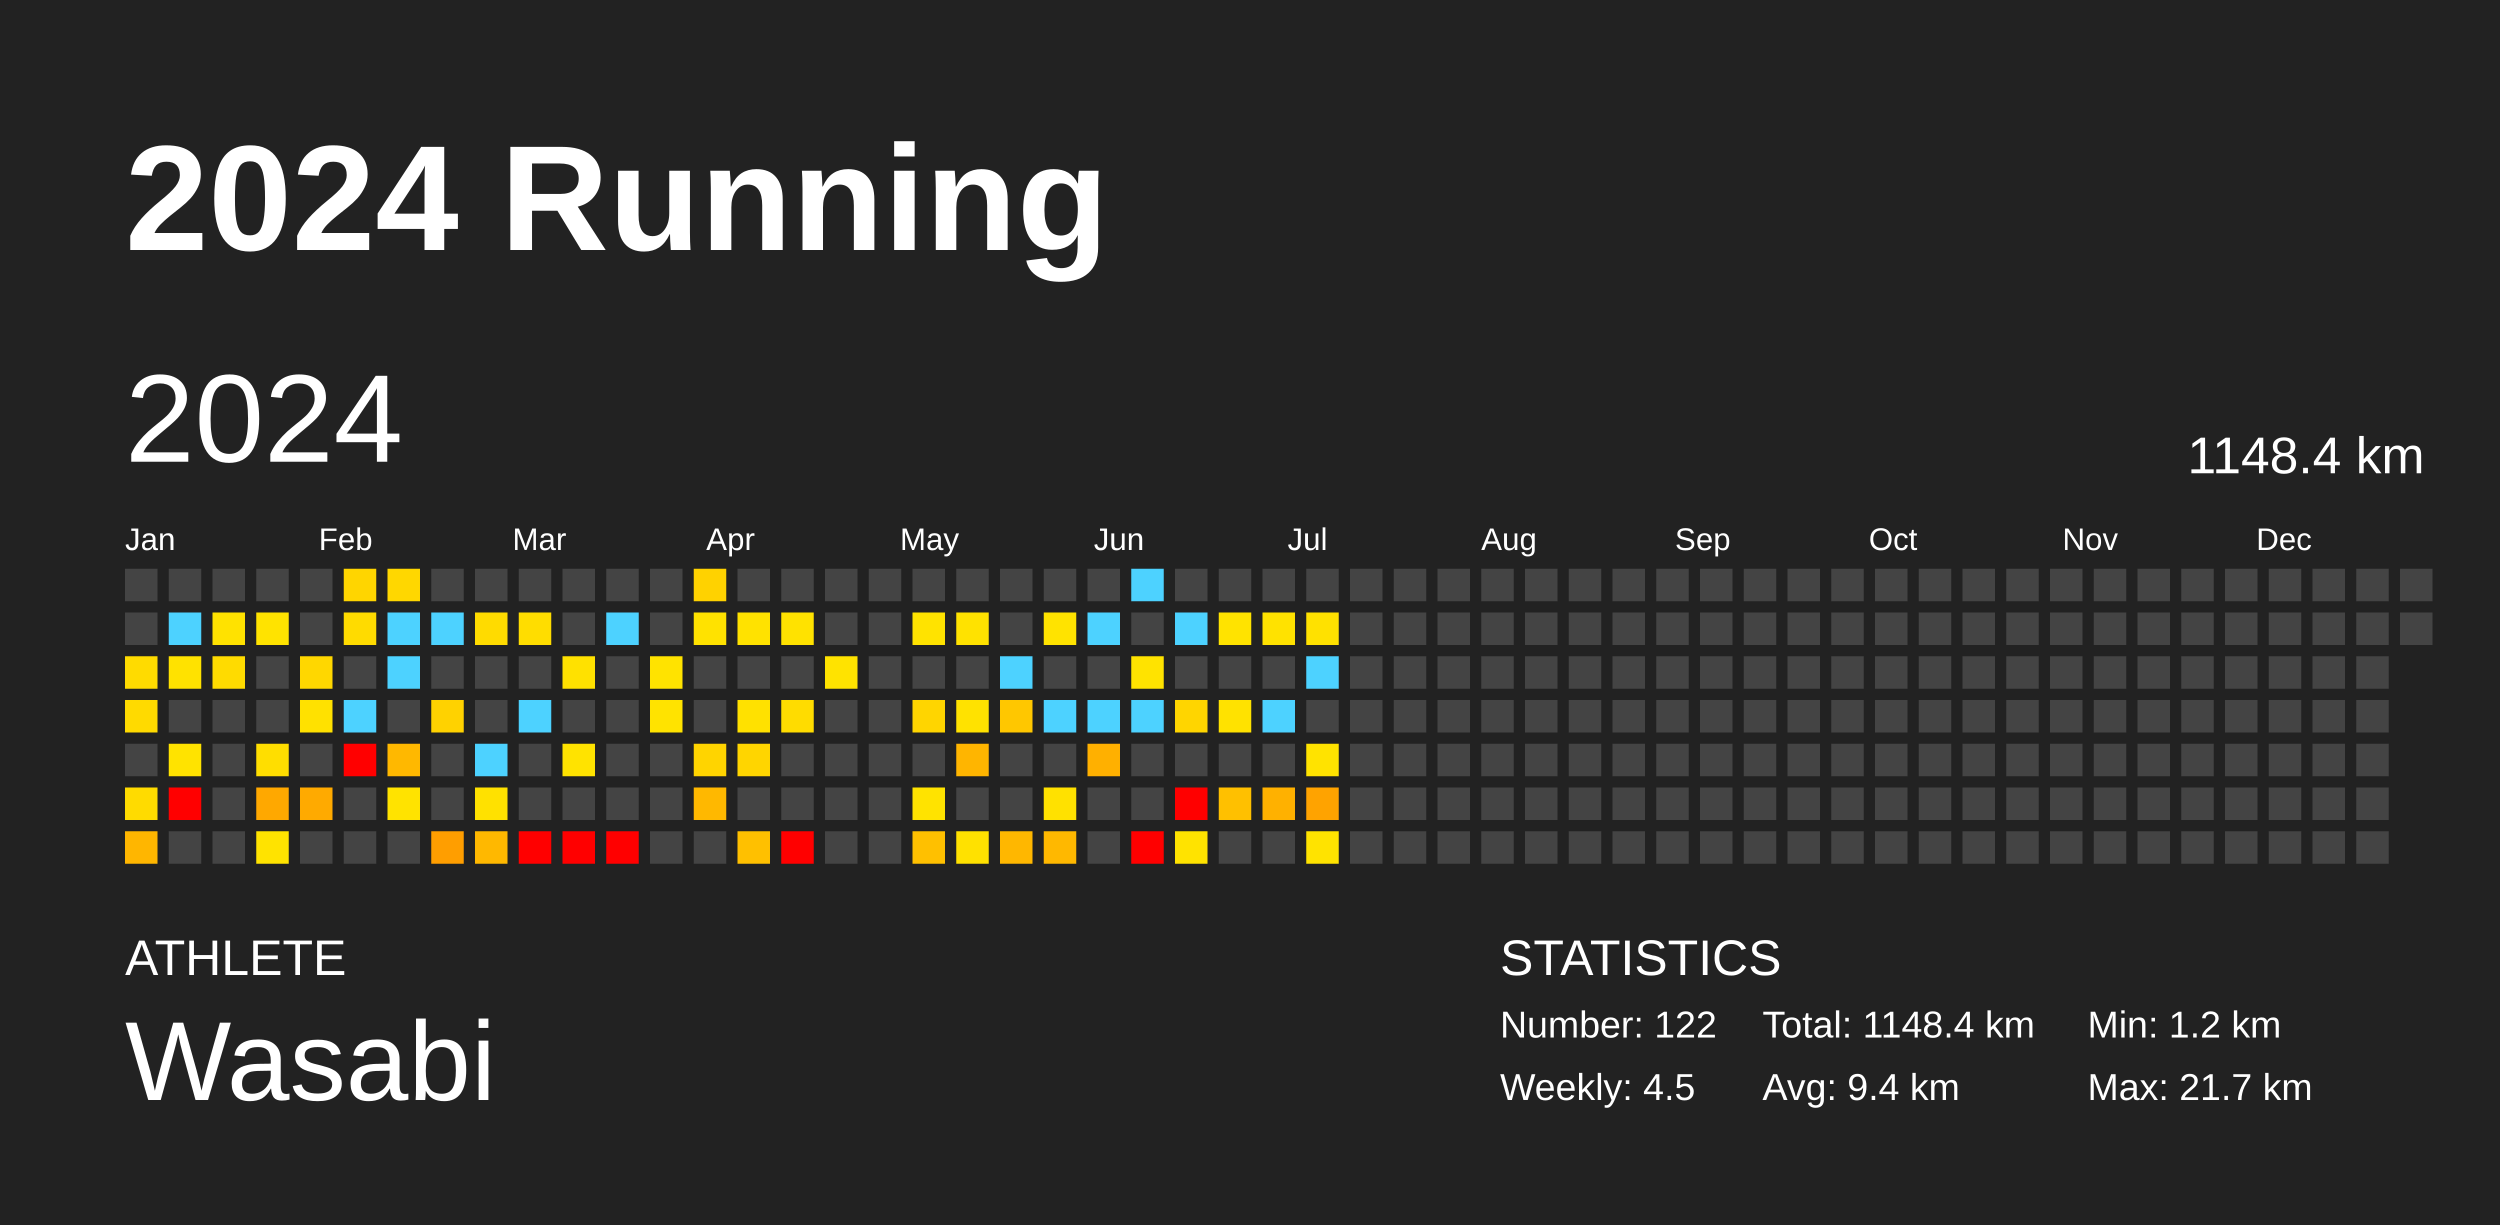
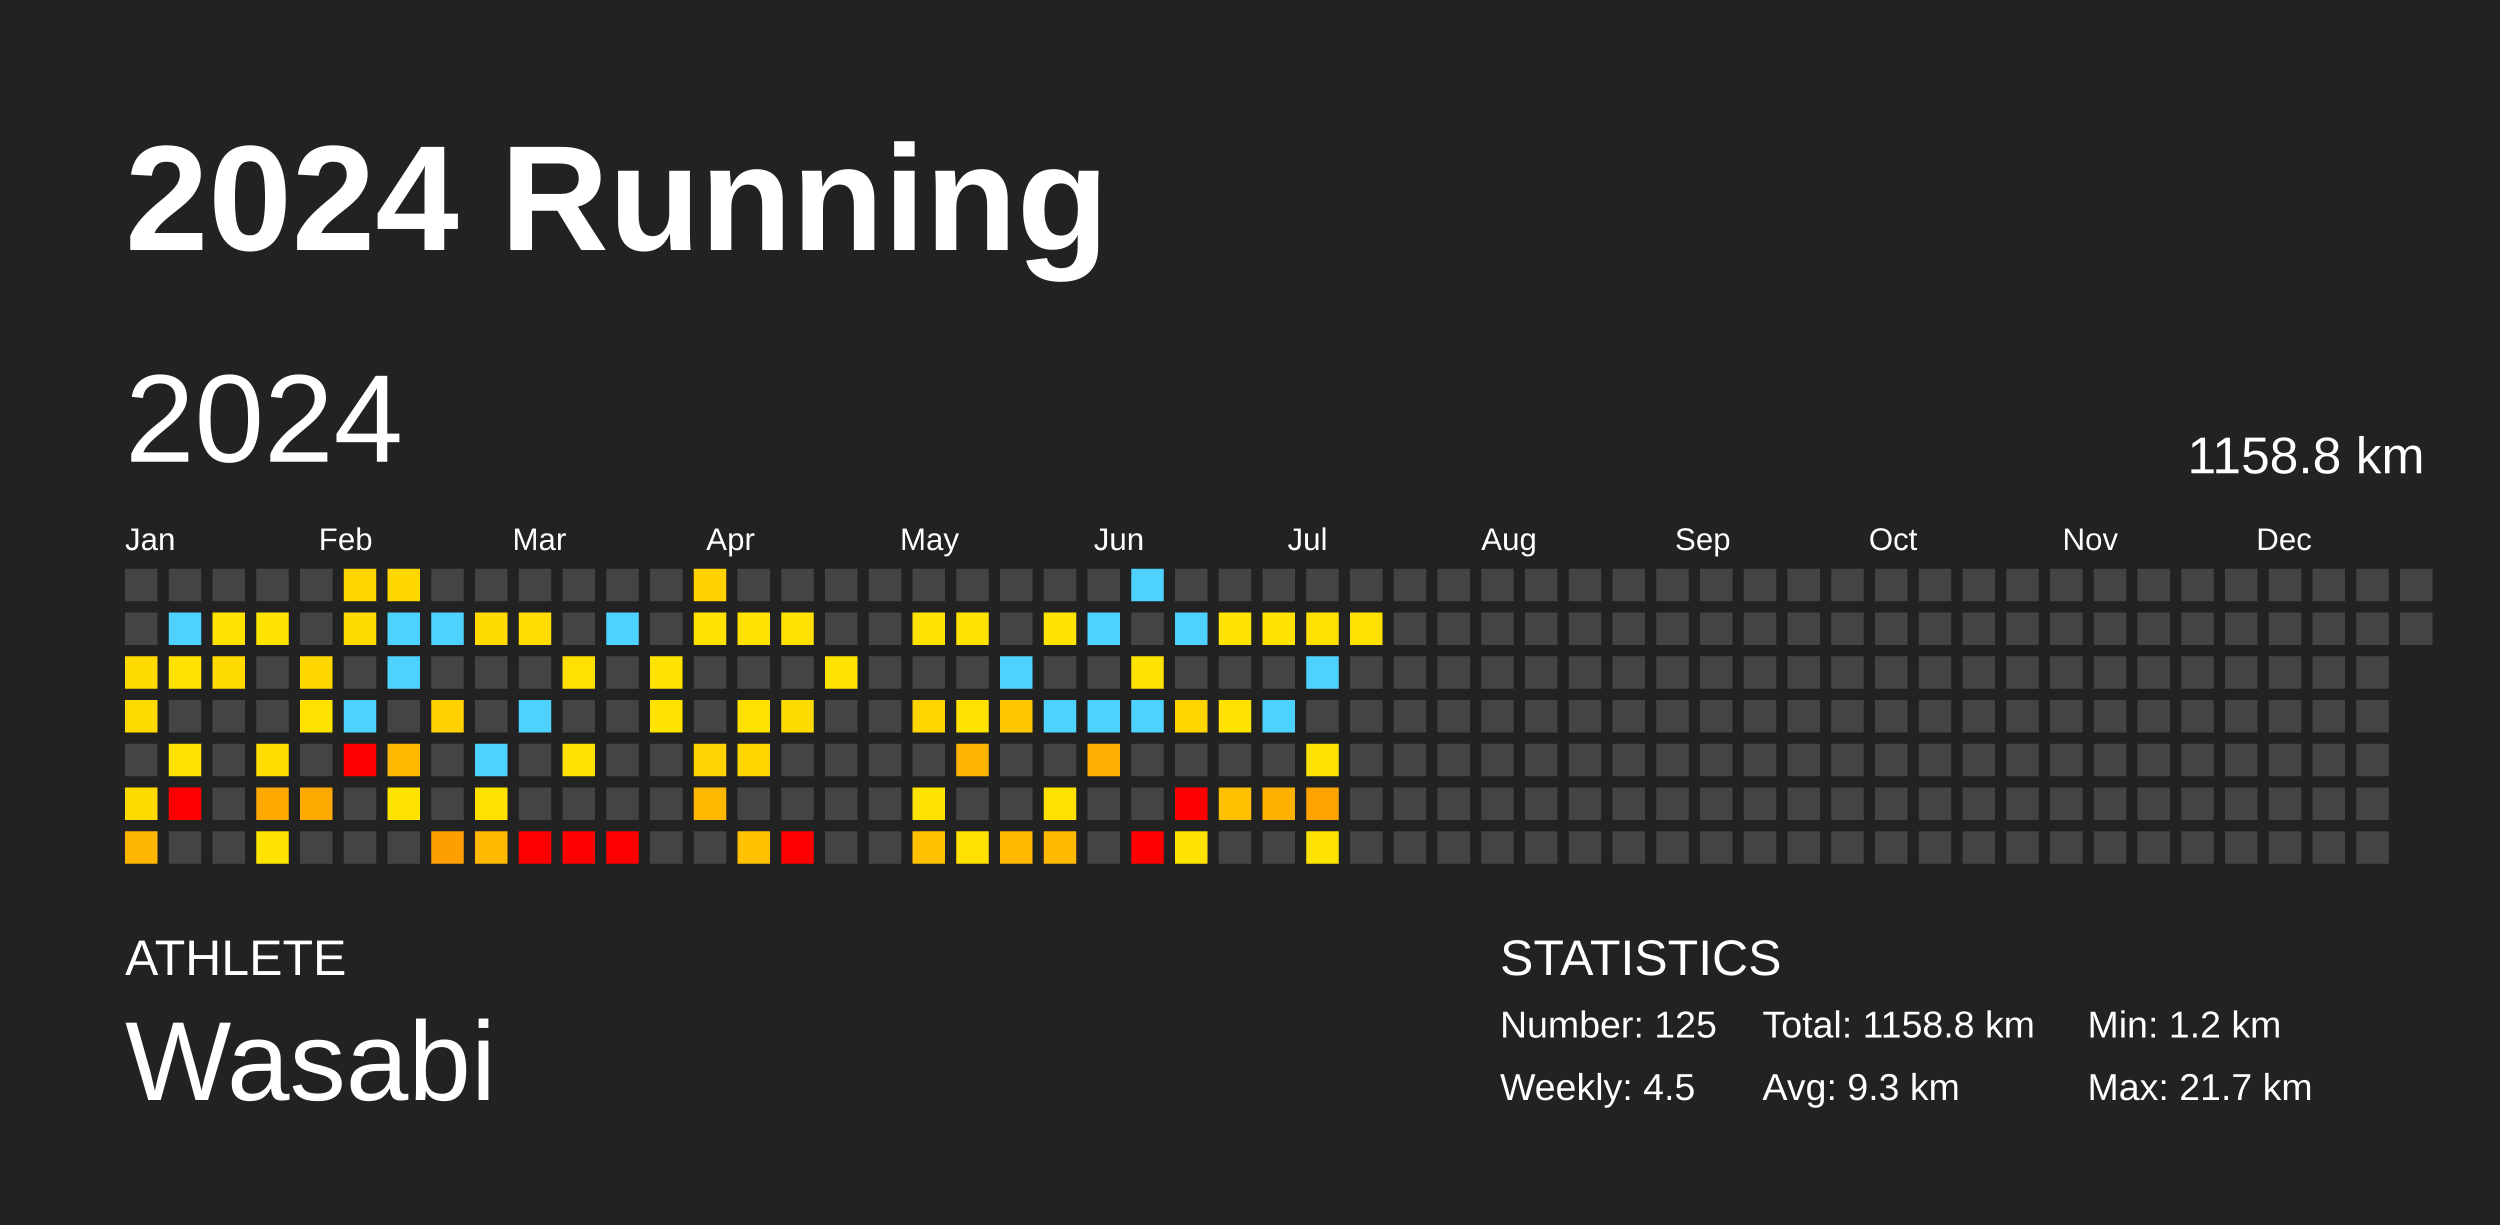
<svg xmlns="http://www.w3.org/2000/svg" baseProfile="full" height="98mm" version="1.1" viewBox="0,0,200,98" width="200mm">
  <defs />
  <rect fill="#222222" height="98" width="200" x="0" y="0" />
  <text fill="#FFFFFF" style="font-size:12px; font-family:Arial; font-weight:bold;" x="10" y="20">2024 Running</text>
  <text fill="#FFFFFF" style="font-size:4px; font-family:Arial" x="10" y="78">ATHLETE</text>
  <text fill="#FFFFFF" style="font-size:9px; font-family:Arial" x="10" y="88">Wasabi</text>
  <text fill="#FFFFFF" style="font-size:4px; font-family:Arial" x="120" y="78">STATISTICS</text>
-   <text fill="#FFFFFF" style="font-size:3px; font-family:Arial" x="120" y="83">Number: 122</text>
+   <text fill="#FFFFFF" style="font-size:3px; font-family:Arial" x="120" y="83">Number: 125</text>
  <text fill="#FFFFFF" style="font-size:3px; font-family:Arial" x="120" y="88">Weekly: 4.5</text>
-   <text fill="#FFFFFF" style="font-size:3px; font-family:Arial" x="141" y="83">Total: 1148.4 km</text>
-   <text fill="#FFFFFF" style="font-size:3px; font-family:Arial" x="141" y="88">Avg: 9.4 km</text>
+   <text fill="#FFFFFF" style="font-size:3px; font-family:Arial" x="141" y="83">Total: 1158.8 km</text>
+   <text fill="#FFFFFF" style="font-size:3px; font-family:Arial" x="141" y="88">Avg: 9.3 km</text>
  <text fill="#FFFFFF" style="font-size:3px; font-family:Arial" x="167" y="83">Min: 1.2 km</text>
  <text fill="#FFFFFF" style="font-size:3px; font-family:Arial" x="167" y="88">Max: 21.7 km</text>
  <text dominant-baseline="hanging" fill="#FFFFFF" style="font-size:10.0px; font-family:Arial;" x="10" y="30">2024</text>
-   <text dominant-baseline="hanging" fill="#FFFFFF" style="font-size:4.125px; font-family:Arial;" x="175" y="35">1148.4 km</text>
+   <text dominant-baseline="hanging" fill="#FFFFFF" style="font-size:4.125px; font-family:Arial;" x="175" y="35">1158.8 km</text>
  <text fill="#FFFFFF" style="font-size:2.5px; font-family:Arial" x="10.0" y="44">Jan</text>
  <text fill="#FFFFFF" style="font-size:2.5px; font-family:Arial" x="25.5" y="44">Feb</text>
  <text fill="#FFFFFF" style="font-size:2.5px; font-family:Arial" x="41.0" y="44">Mar</text>
  <text fill="#FFFFFF" style="font-size:2.5px; font-family:Arial" x="56.5" y="44">Apr</text>
  <text fill="#FFFFFF" style="font-size:2.5px; font-family:Arial" x="72.0" y="44">May</text>
  <text fill="#FFFFFF" style="font-size:2.5px; font-family:Arial" x="87.5" y="44">Jun</text>
  <text fill="#FFFFFF" style="font-size:2.5px; font-family:Arial" x="103.0" y="44">Jul</text>
  <text fill="#FFFFFF" style="font-size:2.5px; font-family:Arial" x="118.5" y="44">Aug</text>
  <text fill="#FFFFFF" style="font-size:2.5px; font-family:Arial" x="134.0" y="44">Sep</text>
  <text fill="#FFFFFF" style="font-size:2.5px; font-family:Arial" x="149.5" y="44">Oct</text>
  <text fill="#FFFFFF" style="font-size:2.5px; font-family:Arial" x="165.0" y="44">Nov</text>
  <text fill="#FFFFFF" style="font-size:2.5px; font-family:Arial" x="180.5" y="44">Dec</text>
  <rect fill="#444444" height="2.6" width="2.6" x="10.0" y="45.5" />
  <rect fill="#444444" height="2.6" width="2.6" x="10.0" y="49.0" />
  <rect fill="#ffdb00" height="2.6" width="2.6" x="10.0" y="52.5" />
  <rect fill="#ffda00" height="2.6" width="2.6" x="10.0" y="56.0" />
  <rect fill="#444444" height="2.6" width="2.6" x="10.0" y="59.5" />
  <rect fill="#ffdb00" height="2.6" width="2.6" x="10.0" y="63.0" />
  <rect fill="#ffb600" height="2.6" width="2.6" x="10.0" y="66.5" />
  <rect fill="#444444" height="2.6" width="2.6" x="13.5" y="45.5" />
  <rect fill="#4dd2ff" height="2.6" width="2.6" x="13.5" y="49.0" />
  <rect fill="#ffe200" height="2.6" width="2.6" x="13.5" y="52.5" />
  <rect fill="#444444" height="2.6" width="2.6" x="13.5" y="56.0" />
  <rect fill="#ffe300" height="2.6" width="2.6" x="13.5" y="59.5" />
  <rect fill="red" height="2.6" width="2.6" x="13.5" y="63.0" />
  <rect fill="#444444" height="2.6" width="2.6" x="13.5" y="66.5" />
  <rect fill="#444444" height="2.6" width="2.6" x="17.0" y="45.5" />
  <rect fill="#ffe200" height="2.6" width="2.6" x="17.0" y="49.0" />
  <rect fill="#ffdb00" height="2.6" width="2.6" x="17.0" y="52.5" />
  <rect fill="#444444" height="2.6" width="2.6" x="17.0" y="56.0" />
  <rect fill="#444444" height="2.6" width="2.6" x="17.0" y="59.5" />
  <rect fill="#444444" height="2.6" width="2.6" x="17.0" y="63.0" />
  <rect fill="#444444" height="2.6" width="2.6" x="17.0" y="66.5" />
  <rect fill="#444444" height="2.6" width="2.6" x="20.5" y="45.5" />
  <rect fill="#ffe300" height="2.6" width="2.6" x="20.5" y="49.0" />
  <rect fill="#444444" height="2.6" width="2.6" x="20.5" y="52.5" />
  <rect fill="#444444" height="2.6" width="2.6" x="20.5" y="56.0" />
  <rect fill="#ffde00" height="2.6" width="2.6" x="20.5" y="59.5" />
  <rect fill="#ffa800" height="2.6" width="2.6" x="20.5" y="63.0" />
  <rect fill="#ffe300" height="2.6" width="2.6" x="20.5" y="66.5" />
  <rect fill="#444444" height="2.6" width="2.6" x="24.0" y="45.5" />
  <rect fill="#444444" height="2.6" width="2.6" x="24.0" y="49.0" />
  <rect fill="#ffd700" height="2.6" width="2.6" x="24.0" y="52.5" />
  <rect fill="#ffe100" height="2.6" width="2.6" x="24.0" y="56.0" />
  <rect fill="#444444" height="2.6" width="2.6" x="24.0" y="59.5" />
  <rect fill="#ffaa00" height="2.6" width="2.6" x="24.0" y="63.0" />
  <rect fill="#444444" height="2.6" width="2.6" x="24.0" y="66.5" />
  <rect fill="#ffd500" height="2.6" width="2.6" x="27.5" y="45.5" />
  <rect fill="#ffdb00" height="2.6" width="2.6" x="27.5" y="49.0" />
  <rect fill="#444444" height="2.6" width="2.6" x="27.5" y="52.5" />
  <rect fill="#4dd2ff" height="2.6" width="2.6" x="27.5" y="56.0" />
  <rect fill="red" height="2.6" width="2.6" x="27.5" y="59.5" />
  <rect fill="#444444" height="2.6" width="2.6" x="27.5" y="63.0" />
  <rect fill="#444444" height="2.6" width="2.6" x="27.5" y="66.5" />
  <rect fill="#ffd700" height="2.6" width="2.6" x="31.0" y="45.5" />
  <rect fill="#4dd2ff" height="2.6" width="2.6" x="31.0" y="49.0" />
  <rect fill="#4dd2ff" height="2.6" width="2.6" x="31.0" y="52.5" />
  <rect fill="#444444" height="2.6" width="2.6" x="31.0" y="56.0" />
  <rect fill="#ffb800" height="2.6" width="2.6" x="31.0" y="59.5" />
  <rect fill="#ffe300" height="2.6" width="2.6" x="31.0" y="63.0" />
  <rect fill="#444444" height="2.6" width="2.6" x="31.0" y="66.5" />
  <rect fill="#444444" height="2.6" width="2.6" x="34.5" y="45.5" />
  <rect fill="#4dd2ff" height="2.6" width="2.6" x="34.5" y="49.0" />
  <rect fill="#444444" height="2.6" width="2.6" x="34.5" y="52.5" />
  <rect fill="#ffd200" height="2.6" width="2.6" x="34.5" y="56.0" />
  <rect fill="#444444" height="2.6" width="2.6" x="34.5" y="59.5" />
  <rect fill="#444444" height="2.6" width="2.6" x="34.5" y="63.0" />
  <rect fill="#ff9e00" height="2.6" width="2.6" x="34.5" y="66.5" />
  <rect fill="#444444" height="2.6" width="2.6" x="38.0" y="45.5" />
  <rect fill="#ffdb00" height="2.6" width="2.6" x="38.0" y="49.0" />
  <rect fill="#444444" height="2.6" width="2.6" x="38.0" y="52.5" />
  <rect fill="#444444" height="2.6" width="2.6" x="38.0" y="56.0" />
  <rect fill="#4dd2ff" height="2.6" width="2.6" x="38.0" y="59.5" />
  <rect fill="#ffe100" height="2.6" width="2.6" x="38.0" y="63.0" />
  <rect fill="#ffb800" height="2.6" width="2.6" x="38.0" y="66.5" />
  <rect fill="#444444" height="2.6" width="2.6" x="41.5" y="45.5" />
  <rect fill="#ffdd00" height="2.6" width="2.6" x="41.5" y="49.0" />
  <rect fill="#444444" height="2.6" width="2.6" x="41.5" y="52.5" />
  <rect fill="#4dd2ff" height="2.6" width="2.6" x="41.5" y="56.0" />
  <rect fill="#444444" height="2.6" width="2.6" x="41.5" y="59.5" />
  <rect fill="#444444" height="2.6" width="2.6" x="41.5" y="63.0" />
  <rect fill="red" height="2.6" width="2.6" x="41.5" y="66.5" />
  <rect fill="#444444" height="2.6" width="2.6" x="45.0" y="45.5" />
  <rect fill="#444444" height="2.6" width="2.6" x="45.0" y="49.0" />
  <rect fill="#ffe100" height="2.6" width="2.6" x="45.0" y="52.5" />
  <rect fill="#444444" height="2.6" width="2.6" x="45.0" y="56.0" />
  <rect fill="#ffe300" height="2.6" width="2.6" x="45.0" y="59.5" />
  <rect fill="#444444" height="2.6" width="2.6" x="45.0" y="63.0" />
  <rect fill="red" height="2.6" width="2.6" x="45.0" y="66.5" />
  <rect fill="#444444" height="2.6" width="2.6" x="48.5" y="45.5" />
  <rect fill="#4dd2ff" height="2.6" width="2.6" x="48.5" y="49.0" />
  <rect fill="#444444" height="2.6" width="2.6" x="48.5" y="52.5" />
  <rect fill="#444444" height="2.6" width="2.6" x="48.5" y="56.0" />
  <rect fill="#444444" height="2.6" width="2.6" x="48.5" y="59.5" />
  <rect fill="#444444" height="2.6" width="2.6" x="48.5" y="63.0" />
  <rect fill="red" height="2.6" width="2.6" x="48.5" y="66.5" />
  <rect fill="#444444" height="2.6" width="2.6" x="52.0" y="45.5" />
  <rect fill="#444444" height="2.6" width="2.6" x="52.0" y="49.0" />
  <rect fill="#ffe300" height="2.6" width="2.6" x="52.0" y="52.5" />
  <rect fill="#ffe300" height="2.6" width="2.6" x="52.0" y="56.0" />
  <rect fill="#444444" height="2.6" width="2.6" x="52.0" y="59.5" />
  <rect fill="#444444" height="2.6" width="2.6" x="52.0" y="63.0" />
  <rect fill="#444444" height="2.6" width="2.6" x="52.0" y="66.5" />
  <rect fill="#ffd200" height="2.6" width="2.6" x="55.5" y="45.5" />
  <rect fill="#ffe200" height="2.6" width="2.6" x="55.5" y="49.0" />
  <rect fill="#444444" height="2.6" width="2.6" x="55.5" y="52.5" />
  <rect fill="#444444" height="2.6" width="2.6" x="55.5" y="56.0" />
  <rect fill="#ffd400" height="2.6" width="2.6" x="55.5" y="59.5" />
  <rect fill="#ffb800" height="2.6" width="2.6" x="55.5" y="63.0" />
  <rect fill="#444444" height="2.6" width="2.6" x="55.5" y="66.5" />
  <rect fill="#444444" height="2.6" width="2.6" x="59.0" y="45.5" />
  <rect fill="#ffe200" height="2.6" width="2.6" x="59.0" y="49.0" />
  <rect fill="#444444" height="2.6" width="2.6" x="59.0" y="52.5" />
  <rect fill="#ffe100" height="2.6" width="2.6" x="59.0" y="56.0" />
  <rect fill="#ffd500" height="2.6" width="2.6" x="59.0" y="59.5" />
  <rect fill="#444444" height="2.6" width="2.6" x="59.0" y="63.0" />
  <rect fill="#ffc000" height="2.6" width="2.6" x="59.0" y="66.5" />
  <rect fill="#444444" height="2.6" width="2.6" x="62.5" y="45.5" />
  <rect fill="#ffe200" height="2.6" width="2.6" x="62.5" y="49.0" />
  <rect fill="#444444" height="2.6" width="2.6" x="62.5" y="52.5" />
  <rect fill="#ffdc00" height="2.6" width="2.6" x="62.5" y="56.0" />
  <rect fill="#444444" height="2.6" width="2.6" x="62.5" y="59.5" />
  <rect fill="#444444" height="2.6" width="2.6" x="62.5" y="63.0" />
  <rect fill="red" height="2.6" width="2.6" x="62.5" y="66.5" />
  <rect fill="#444444" height="2.6" width="2.6" x="66.0" y="45.5" />
  <rect fill="#444444" height="2.6" width="2.6" x="66.0" y="49.0" />
  <rect fill="#ffe300" height="2.6" width="2.6" x="66.0" y="52.5" />
  <rect fill="#444444" height="2.6" width="2.6" x="66.0" y="56.0" />
  <rect fill="#444444" height="2.6" width="2.6" x="66.0" y="59.5" />
  <rect fill="#444444" height="2.6" width="2.6" x="66.0" y="63.0" />
  <rect fill="#444444" height="2.6" width="2.6" x="66.0" y="66.5" />
  <rect fill="#444444" height="2.6" width="2.6" x="69.5" y="45.5" />
  <rect fill="#444444" height="2.6" width="2.6" x="69.5" y="49.0" />
  <rect fill="#444444" height="2.6" width="2.6" x="69.5" y="52.5" />
  <rect fill="#444444" height="2.6" width="2.6" x="69.5" y="56.0" />
  <rect fill="#444444" height="2.6" width="2.6" x="69.5" y="59.5" />
  <rect fill="#444444" height="2.6" width="2.6" x="69.5" y="63.0" />
  <rect fill="#444444" height="2.6" width="2.6" x="69.5" y="66.5" />
  <rect fill="#444444" height="2.6" width="2.6" x="73.0" y="45.5" />
  <rect fill="#ffe300" height="2.6" width="2.6" x="73.0" y="49.0" />
  <rect fill="#444444" height="2.6" width="2.6" x="73.0" y="52.5" />
  <rect fill="#ffd500" height="2.6" width="2.6" x="73.0" y="56.0" />
  <rect fill="#444444" height="2.6" width="2.6" x="73.0" y="59.5" />
  <rect fill="#ffe300" height="2.6" width="2.6" x="73.0" y="63.0" />
  <rect fill="#ffc000" height="2.6" width="2.6" x="73.0" y="66.5" />
  <rect fill="#444444" height="2.6" width="2.6" x="76.5" y="45.5" />
  <rect fill="#ffe200" height="2.6" width="2.6" x="76.5" y="49.0" />
  <rect fill="#444444" height="2.6" width="2.6" x="76.5" y="52.5" />
  <rect fill="#ffe200" height="2.6" width="2.6" x="76.5" y="56.0" />
  <rect fill="#ffb500" height="2.6" width="2.6" x="76.5" y="59.5" />
  <rect fill="#444444" height="2.6" width="2.6" x="76.5" y="63.0" />
  <rect fill="#ffe100" height="2.6" width="2.6" x="76.5" y="66.5" />
  <rect fill="#444444" height="2.6" width="2.6" x="80.0" y="45.5" />
  <rect fill="#444444" height="2.6" width="2.6" x="80.0" y="49.0" />
  <rect fill="#4dd2ff" height="2.6" width="2.6" x="80.0" y="52.5" />
  <rect fill="#ffc700" height="2.6" width="2.6" x="80.0" y="56.0" />
  <rect fill="#444444" height="2.6" width="2.6" x="80.0" y="59.5" />
  <rect fill="#444444" height="2.6" width="2.6" x="80.0" y="63.0" />
  <rect fill="#ffb700" height="2.6" width="2.6" x="80.0" y="66.5" />
  <rect fill="#444444" height="2.6" width="2.6" x="83.5" y="45.5" />
  <rect fill="#ffe300" height="2.6" width="2.6" x="83.5" y="49.0" />
  <rect fill="#444444" height="2.6" width="2.6" x="83.5" y="52.5" />
  <rect fill="#4dd2ff" height="2.6" width="2.6" x="83.5" y="56.0" />
  <rect fill="#444444" height="2.6" width="2.6" x="83.5" y="59.5" />
  <rect fill="#ffe100" height="2.6" width="2.6" x="83.5" y="63.0" />
  <rect fill="#ffb800" height="2.6" width="2.6" x="83.5" y="66.5" />
  <rect fill="#444444" height="2.6" width="2.6" x="87.0" y="45.5" />
  <rect fill="#4dd2ff" height="2.6" width="2.6" x="87.0" y="49.0" />
  <rect fill="#444444" height="2.6" width="2.6" x="87.0" y="52.5" />
  <rect fill="#4dd2ff" height="2.6" width="2.6" x="87.0" y="56.0" />
  <rect fill="#ffb000" height="2.6" width="2.6" x="87.0" y="59.5" />
  <rect fill="#444444" height="2.6" width="2.6" x="87.0" y="63.0" />
  <rect fill="#444444" height="2.6" width="2.6" x="87.0" y="66.5" />
  <rect fill="#4dd2ff" height="2.6" width="2.6" x="90.5" y="45.5" />
  <rect fill="#444444" height="2.6" width="2.6" x="90.5" y="49.0" />
  <rect fill="#ffe300" height="2.6" width="2.6" x="90.5" y="52.5" />
  <rect fill="#4dd2ff" height="2.6" width="2.6" x="90.5" y="56.0" />
  <rect fill="#444444" height="2.6" width="2.6" x="90.5" y="59.5" />
  <rect fill="#444444" height="2.6" width="2.6" x="90.5" y="63.0" />
  <rect fill="red" height="2.6" width="2.6" x="90.5" y="66.5" />
  <rect fill="#444444" height="2.6" width="2.6" x="94.0" y="45.5" />
  <rect fill="#4dd2ff" height="2.6" width="2.6" x="94.0" y="49.0" />
  <rect fill="#444444" height="2.6" width="2.6" x="94.0" y="52.5" />
  <rect fill="#ffd500" height="2.6" width="2.6" x="94.0" y="56.0" />
  <rect fill="#444444" height="2.6" width="2.6" x="94.0" y="59.5" />
  <rect fill="red" height="2.6" width="2.6" x="94.0" y="63.0" />
  <rect fill="#ffe300" height="2.6" width="2.6" x="94.0" y="66.5" />
  <rect fill="#444444" height="2.6" width="2.6" x="97.5" y="45.5" />
  <rect fill="#ffe300" height="2.6" width="2.6" x="97.5" y="49.0" />
  <rect fill="#444444" height="2.6" width="2.6" x="97.5" y="52.5" />
  <rect fill="#ffe200" height="2.6" width="2.6" x="97.5" y="56.0" />
  <rect fill="#444444" height="2.6" width="2.6" x="97.5" y="59.5" />
  <rect fill="#ffc000" height="2.6" width="2.6" x="97.5" y="63.0" />
  <rect fill="#444444" height="2.6" width="2.6" x="97.5" y="66.5" />
  <rect fill="#444444" height="2.6" width="2.6" x="101.0" y="45.5" />
  <rect fill="#ffe200" height="2.6" width="2.6" x="101.0" y="49.0" />
  <rect fill="#444444" height="2.6" width="2.6" x="101.0" y="52.5" />
  <rect fill="#4dd2ff" height="2.6" width="2.6" x="101.0" y="56.0" />
  <rect fill="#444444" height="2.6" width="2.6" x="101.0" y="59.5" />
  <rect fill="#ffb100" height="2.6" width="2.6" x="101.0" y="63.0" />
  <rect fill="#444444" height="2.6" width="2.6" x="101.0" y="66.5" />
  <rect fill="#444444" height="2.6" width="2.6" x="104.5" y="45.5" />
  <rect fill="#ffe100" height="2.6" width="2.6" x="104.5" y="49.0" />
  <rect fill="#4dd2ff" height="2.6" width="2.6" x="104.5" y="52.5" />
  <rect fill="#444444" height="2.6" width="2.6" x="104.5" y="56.0" />
  <rect fill="#ffe300" height="2.6" width="2.6" x="104.5" y="59.5" />
  <rect fill="#ffa300" height="2.6" width="2.6" x="104.5" y="63.0" />
  <rect fill="#ffe300" height="2.6" width="2.6" x="104.5" y="66.5" />
  <rect fill="#444444" height="2.6" width="2.6" x="108.0" y="45.5" />
-   <rect fill="#444444" height="2.6" width="2.6" x="108.0" y="49.0" />
+   <rect fill="#ffe100" height="2.6" width="2.6" x="108.0" y="49.0" />
  <rect fill="#444444" height="2.6" width="2.6" x="108.0" y="52.5" />
  <rect fill="#444444" height="2.6" width="2.6" x="108.0" y="56.0" />
  <rect fill="#444444" height="2.6" width="2.6" x="108.0" y="59.5" />
  <rect fill="#444444" height="2.6" width="2.6" x="108.0" y="63.0" />
  <rect fill="#444444" height="2.6" width="2.6" x="108.0" y="66.5" />
  <rect fill="#444444" height="2.6" width="2.6" x="111.5" y="45.5" />
  <rect fill="#444444" height="2.6" width="2.6" x="111.5" y="49.0" />
  <rect fill="#444444" height="2.6" width="2.6" x="111.5" y="52.5" />
  <rect fill="#444444" height="2.6" width="2.6" x="111.5" y="56.0" />
  <rect fill="#444444" height="2.6" width="2.6" x="111.5" y="59.5" />
  <rect fill="#444444" height="2.6" width="2.6" x="111.5" y="63.0" />
  <rect fill="#444444" height="2.6" width="2.6" x="111.5" y="66.5" />
  <rect fill="#444444" height="2.6" width="2.6" x="115.0" y="45.5" />
  <rect fill="#444444" height="2.6" width="2.6" x="115.0" y="49.0" />
  <rect fill="#444444" height="2.6" width="2.6" x="115.0" y="52.5" />
  <rect fill="#444444" height="2.6" width="2.6" x="115.0" y="56.0" />
  <rect fill="#444444" height="2.6" width="2.6" x="115.0" y="59.5" />
  <rect fill="#444444" height="2.6" width="2.6" x="115.0" y="63.0" />
  <rect fill="#444444" height="2.6" width="2.6" x="115.0" y="66.5" />
  <rect fill="#444444" height="2.6" width="2.6" x="118.5" y="45.5" />
  <rect fill="#444444" height="2.6" width="2.6" x="118.5" y="49.0" />
  <rect fill="#444444" height="2.6" width="2.6" x="118.5" y="52.5" />
  <rect fill="#444444" height="2.6" width="2.6" x="118.5" y="56.0" />
  <rect fill="#444444" height="2.6" width="2.6" x="118.5" y="59.5" />
  <rect fill="#444444" height="2.6" width="2.6" x="118.5" y="63.0" />
  <rect fill="#444444" height="2.6" width="2.6" x="118.5" y="66.5" />
  <rect fill="#444444" height="2.6" width="2.6" x="122.0" y="45.5" />
  <rect fill="#444444" height="2.6" width="2.6" x="122.0" y="49.0" />
  <rect fill="#444444" height="2.6" width="2.6" x="122.0" y="52.5" />
  <rect fill="#444444" height="2.6" width="2.6" x="122.0" y="56.0" />
  <rect fill="#444444" height="2.6" width="2.6" x="122.0" y="59.5" />
  <rect fill="#444444" height="2.6" width="2.6" x="122.0" y="63.0" />
  <rect fill="#444444" height="2.6" width="2.6" x="122.0" y="66.5" />
  <rect fill="#444444" height="2.6" width="2.6" x="125.5" y="45.5" />
  <rect fill="#444444" height="2.6" width="2.6" x="125.5" y="49.0" />
  <rect fill="#444444" height="2.6" width="2.6" x="125.5" y="52.5" />
  <rect fill="#444444" height="2.6" width="2.6" x="125.5" y="56.0" />
  <rect fill="#444444" height="2.6" width="2.6" x="125.5" y="59.5" />
  <rect fill="#444444" height="2.6" width="2.6" x="125.5" y="63.0" />
  <rect fill="#444444" height="2.6" width="2.6" x="125.5" y="66.5" />
  <rect fill="#444444" height="2.6" width="2.6" x="129.0" y="45.5" />
  <rect fill="#444444" height="2.6" width="2.6" x="129.0" y="49.0" />
  <rect fill="#444444" height="2.6" width="2.6" x="129.0" y="52.5" />
  <rect fill="#444444" height="2.6" width="2.6" x="129.0" y="56.0" />
  <rect fill="#444444" height="2.6" width="2.6" x="129.0" y="59.5" />
  <rect fill="#444444" height="2.6" width="2.6" x="129.0" y="63.0" />
  <rect fill="#444444" height="2.6" width="2.6" x="129.0" y="66.5" />
  <rect fill="#444444" height="2.6" width="2.6" x="132.5" y="45.5" />
  <rect fill="#444444" height="2.6" width="2.6" x="132.5" y="49.0" />
  <rect fill="#444444" height="2.6" width="2.6" x="132.5" y="52.5" />
  <rect fill="#444444" height="2.6" width="2.6" x="132.5" y="56.0" />
  <rect fill="#444444" height="2.6" width="2.6" x="132.5" y="59.5" />
  <rect fill="#444444" height="2.6" width="2.6" x="132.5" y="63.0" />
  <rect fill="#444444" height="2.6" width="2.6" x="132.5" y="66.5" />
  <rect fill="#444444" height="2.6" width="2.6" x="136.0" y="45.5" />
  <rect fill="#444444" height="2.6" width="2.6" x="136.0" y="49.0" />
  <rect fill="#444444" height="2.6" width="2.6" x="136.0" y="52.5" />
  <rect fill="#444444" height="2.6" width="2.6" x="136.0" y="56.0" />
  <rect fill="#444444" height="2.6" width="2.6" x="136.0" y="59.5" />
  <rect fill="#444444" height="2.6" width="2.6" x="136.0" y="63.0" />
  <rect fill="#444444" height="2.6" width="2.6" x="136.0" y="66.5" />
  <rect fill="#444444" height="2.6" width="2.6" x="139.5" y="45.5" />
  <rect fill="#444444" height="2.6" width="2.6" x="139.5" y="49.0" />
  <rect fill="#444444" height="2.6" width="2.6" x="139.5" y="52.5" />
  <rect fill="#444444" height="2.6" width="2.6" x="139.5" y="56.0" />
  <rect fill="#444444" height="2.6" width="2.6" x="139.5" y="59.5" />
  <rect fill="#444444" height="2.6" width="2.6" x="139.5" y="63.0" />
  <rect fill="#444444" height="2.6" width="2.6" x="139.5" y="66.5" />
  <rect fill="#444444" height="2.6" width="2.6" x="143.0" y="45.5" />
  <rect fill="#444444" height="2.6" width="2.6" x="143.0" y="49.0" />
  <rect fill="#444444" height="2.6" width="2.6" x="143.0" y="52.5" />
  <rect fill="#444444" height="2.6" width="2.6" x="143.0" y="56.0" />
  <rect fill="#444444" height="2.6" width="2.6" x="143.0" y="59.5" />
  <rect fill="#444444" height="2.6" width="2.6" x="143.0" y="63.0" />
  <rect fill="#444444" height="2.6" width="2.6" x="143.0" y="66.5" />
  <rect fill="#444444" height="2.6" width="2.6" x="146.5" y="45.5" />
  <rect fill="#444444" height="2.6" width="2.6" x="146.5" y="49.0" />
  <rect fill="#444444" height="2.6" width="2.6" x="146.5" y="52.5" />
  <rect fill="#444444" height="2.6" width="2.6" x="146.5" y="56.0" />
  <rect fill="#444444" height="2.6" width="2.6" x="146.5" y="59.5" />
  <rect fill="#444444" height="2.6" width="2.6" x="146.5" y="63.0" />
  <rect fill="#444444" height="2.6" width="2.6" x="146.5" y="66.5" />
  <rect fill="#444444" height="2.6" width="2.6" x="150.0" y="45.5" />
  <rect fill="#444444" height="2.6" width="2.6" x="150.0" y="49.0" />
  <rect fill="#444444" height="2.6" width="2.6" x="150.0" y="52.5" />
  <rect fill="#444444" height="2.6" width="2.6" x="150.0" y="56.0" />
  <rect fill="#444444" height="2.6" width="2.6" x="150.0" y="59.5" />
  <rect fill="#444444" height="2.6" width="2.6" x="150.0" y="63.0" />
  <rect fill="#444444" height="2.6" width="2.6" x="150.0" y="66.5" />
  <rect fill="#444444" height="2.6" width="2.6" x="153.5" y="45.5" />
  <rect fill="#444444" height="2.6" width="2.6" x="153.5" y="49.0" />
  <rect fill="#444444" height="2.6" width="2.6" x="153.5" y="52.5" />
  <rect fill="#444444" height="2.6" width="2.6" x="153.5" y="56.0" />
  <rect fill="#444444" height="2.6" width="2.6" x="153.5" y="59.5" />
  <rect fill="#444444" height="2.6" width="2.6" x="153.5" y="63.0" />
  <rect fill="#444444" height="2.6" width="2.6" x="153.5" y="66.5" />
  <rect fill="#444444" height="2.6" width="2.6" x="157.0" y="45.5" />
  <rect fill="#444444" height="2.6" width="2.6" x="157.0" y="49.0" />
  <rect fill="#444444" height="2.6" width="2.6" x="157.0" y="52.5" />
  <rect fill="#444444" height="2.6" width="2.6" x="157.0" y="56.0" />
  <rect fill="#444444" height="2.6" width="2.6" x="157.0" y="59.5" />
  <rect fill="#444444" height="2.6" width="2.6" x="157.0" y="63.0" />
  <rect fill="#444444" height="2.6" width="2.6" x="157.0" y="66.5" />
  <rect fill="#444444" height="2.6" width="2.6" x="160.5" y="45.5" />
  <rect fill="#444444" height="2.6" width="2.6" x="160.5" y="49.0" />
  <rect fill="#444444" height="2.6" width="2.6" x="160.5" y="52.5" />
  <rect fill="#444444" height="2.6" width="2.6" x="160.5" y="56.0" />
  <rect fill="#444444" height="2.6" width="2.6" x="160.5" y="59.5" />
  <rect fill="#444444" height="2.6" width="2.6" x="160.5" y="63.0" />
  <rect fill="#444444" height="2.6" width="2.6" x="160.5" y="66.5" />
  <rect fill="#444444" height="2.6" width="2.6" x="164.0" y="45.5" />
  <rect fill="#444444" height="2.6" width="2.6" x="164.0" y="49.0" />
  <rect fill="#444444" height="2.6" width="2.6" x="164.0" y="52.5" />
  <rect fill="#444444" height="2.6" width="2.6" x="164.0" y="56.0" />
  <rect fill="#444444" height="2.6" width="2.6" x="164.0" y="59.5" />
  <rect fill="#444444" height="2.6" width="2.6" x="164.0" y="63.0" />
  <rect fill="#444444" height="2.6" width="2.6" x="164.0" y="66.5" />
  <rect fill="#444444" height="2.6" width="2.6" x="167.5" y="45.5" />
  <rect fill="#444444" height="2.6" width="2.6" x="167.5" y="49.0" />
  <rect fill="#444444" height="2.6" width="2.6" x="167.5" y="52.5" />
  <rect fill="#444444" height="2.6" width="2.6" x="167.5" y="56.0" />
  <rect fill="#444444" height="2.6" width="2.6" x="167.5" y="59.5" />
  <rect fill="#444444" height="2.6" width="2.6" x="167.5" y="63.0" />
  <rect fill="#444444" height="2.6" width="2.6" x="167.5" y="66.5" />
  <rect fill="#444444" height="2.6" width="2.6" x="171.0" y="45.5" />
  <rect fill="#444444" height="2.6" width="2.6" x="171.0" y="49.0" />
  <rect fill="#444444" height="2.6" width="2.6" x="171.0" y="52.5" />
  <rect fill="#444444" height="2.6" width="2.6" x="171.0" y="56.0" />
  <rect fill="#444444" height="2.6" width="2.6" x="171.0" y="59.5" />
  <rect fill="#444444" height="2.6" width="2.6" x="171.0" y="63.0" />
  <rect fill="#444444" height="2.6" width="2.6" x="171.0" y="66.5" />
  <rect fill="#444444" height="2.6" width="2.6" x="174.5" y="45.5" />
  <rect fill="#444444" height="2.6" width="2.6" x="174.5" y="49.0" />
  <rect fill="#444444" height="2.6" width="2.6" x="174.5" y="52.5" />
  <rect fill="#444444" height="2.6" width="2.6" x="174.5" y="56.0" />
  <rect fill="#444444" height="2.6" width="2.6" x="174.5" y="59.5" />
  <rect fill="#444444" height="2.6" width="2.6" x="174.5" y="63.0" />
  <rect fill="#444444" height="2.6" width="2.6" x="174.5" y="66.5" />
  <rect fill="#444444" height="2.6" width="2.6" x="178.0" y="45.5" />
  <rect fill="#444444" height="2.6" width="2.6" x="178.0" y="49.0" />
  <rect fill="#444444" height="2.6" width="2.6" x="178.0" y="52.5" />
  <rect fill="#444444" height="2.6" width="2.6" x="178.0" y="56.0" />
  <rect fill="#444444" height="2.6" width="2.6" x="178.0" y="59.5" />
  <rect fill="#444444" height="2.6" width="2.6" x="178.0" y="63.0" />
  <rect fill="#444444" height="2.6" width="2.6" x="178.0" y="66.5" />
  <rect fill="#444444" height="2.6" width="2.6" x="181.5" y="45.5" />
  <rect fill="#444444" height="2.6" width="2.6" x="181.5" y="49.0" />
  <rect fill="#444444" height="2.6" width="2.6" x="181.5" y="52.5" />
  <rect fill="#444444" height="2.6" width="2.6" x="181.5" y="56.0" />
  <rect fill="#444444" height="2.6" width="2.6" x="181.5" y="59.5" />
  <rect fill="#444444" height="2.6" width="2.6" x="181.5" y="63.0" />
  <rect fill="#444444" height="2.6" width="2.6" x="181.5" y="66.5" />
  <rect fill="#444444" height="2.6" width="2.6" x="185.0" y="45.5" />
  <rect fill="#444444" height="2.6" width="2.6" x="185.0" y="49.0" />
  <rect fill="#444444" height="2.6" width="2.6" x="185.0" y="52.5" />
  <rect fill="#444444" height="2.6" width="2.6" x="185.0" y="56.0" />
  <rect fill="#444444" height="2.6" width="2.6" x="185.0" y="59.5" />
  <rect fill="#444444" height="2.6" width="2.6" x="185.0" y="63.0" />
  <rect fill="#444444" height="2.6" width="2.6" x="185.0" y="66.5" />
  <rect fill="#444444" height="2.6" width="2.6" x="188.5" y="45.5" />
  <rect fill="#444444" height="2.6" width="2.6" x="188.5" y="49.0" />
  <rect fill="#444444" height="2.6" width="2.6" x="188.5" y="52.5" />
  <rect fill="#444444" height="2.6" width="2.6" x="188.5" y="56.0" />
  <rect fill="#444444" height="2.6" width="2.6" x="188.5" y="59.5" />
  <rect fill="#444444" height="2.6" width="2.6" x="188.5" y="63.0" />
  <rect fill="#444444" height="2.6" width="2.6" x="188.5" y="66.5" />
  <rect fill="#444444" height="2.6" width="2.6" x="192.0" y="45.5" />
  <rect fill="#444444" height="2.6" width="2.6" x="192.0" y="49.0" />
</svg>
